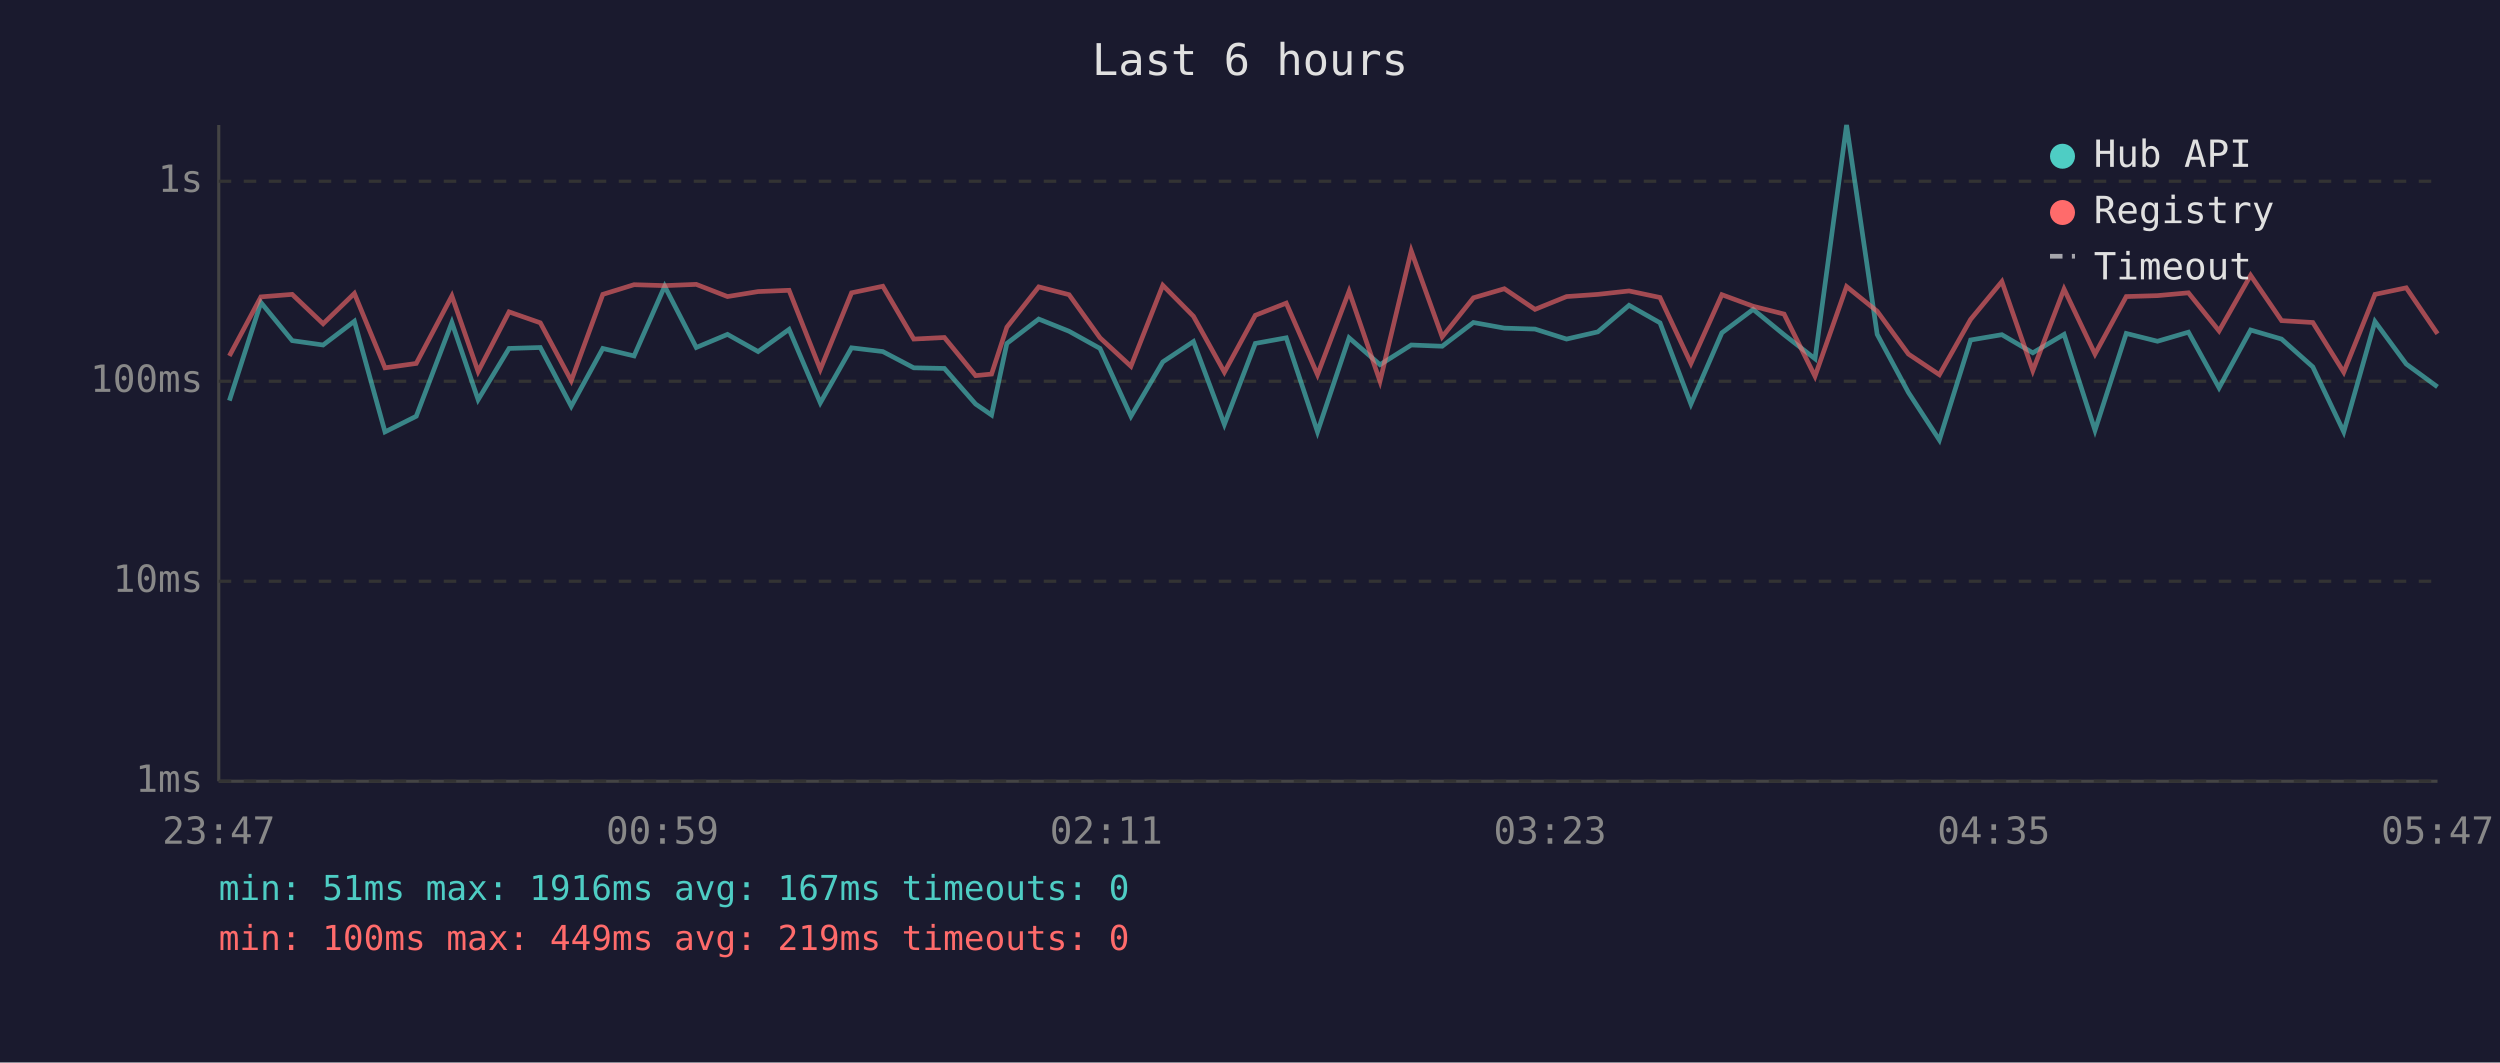
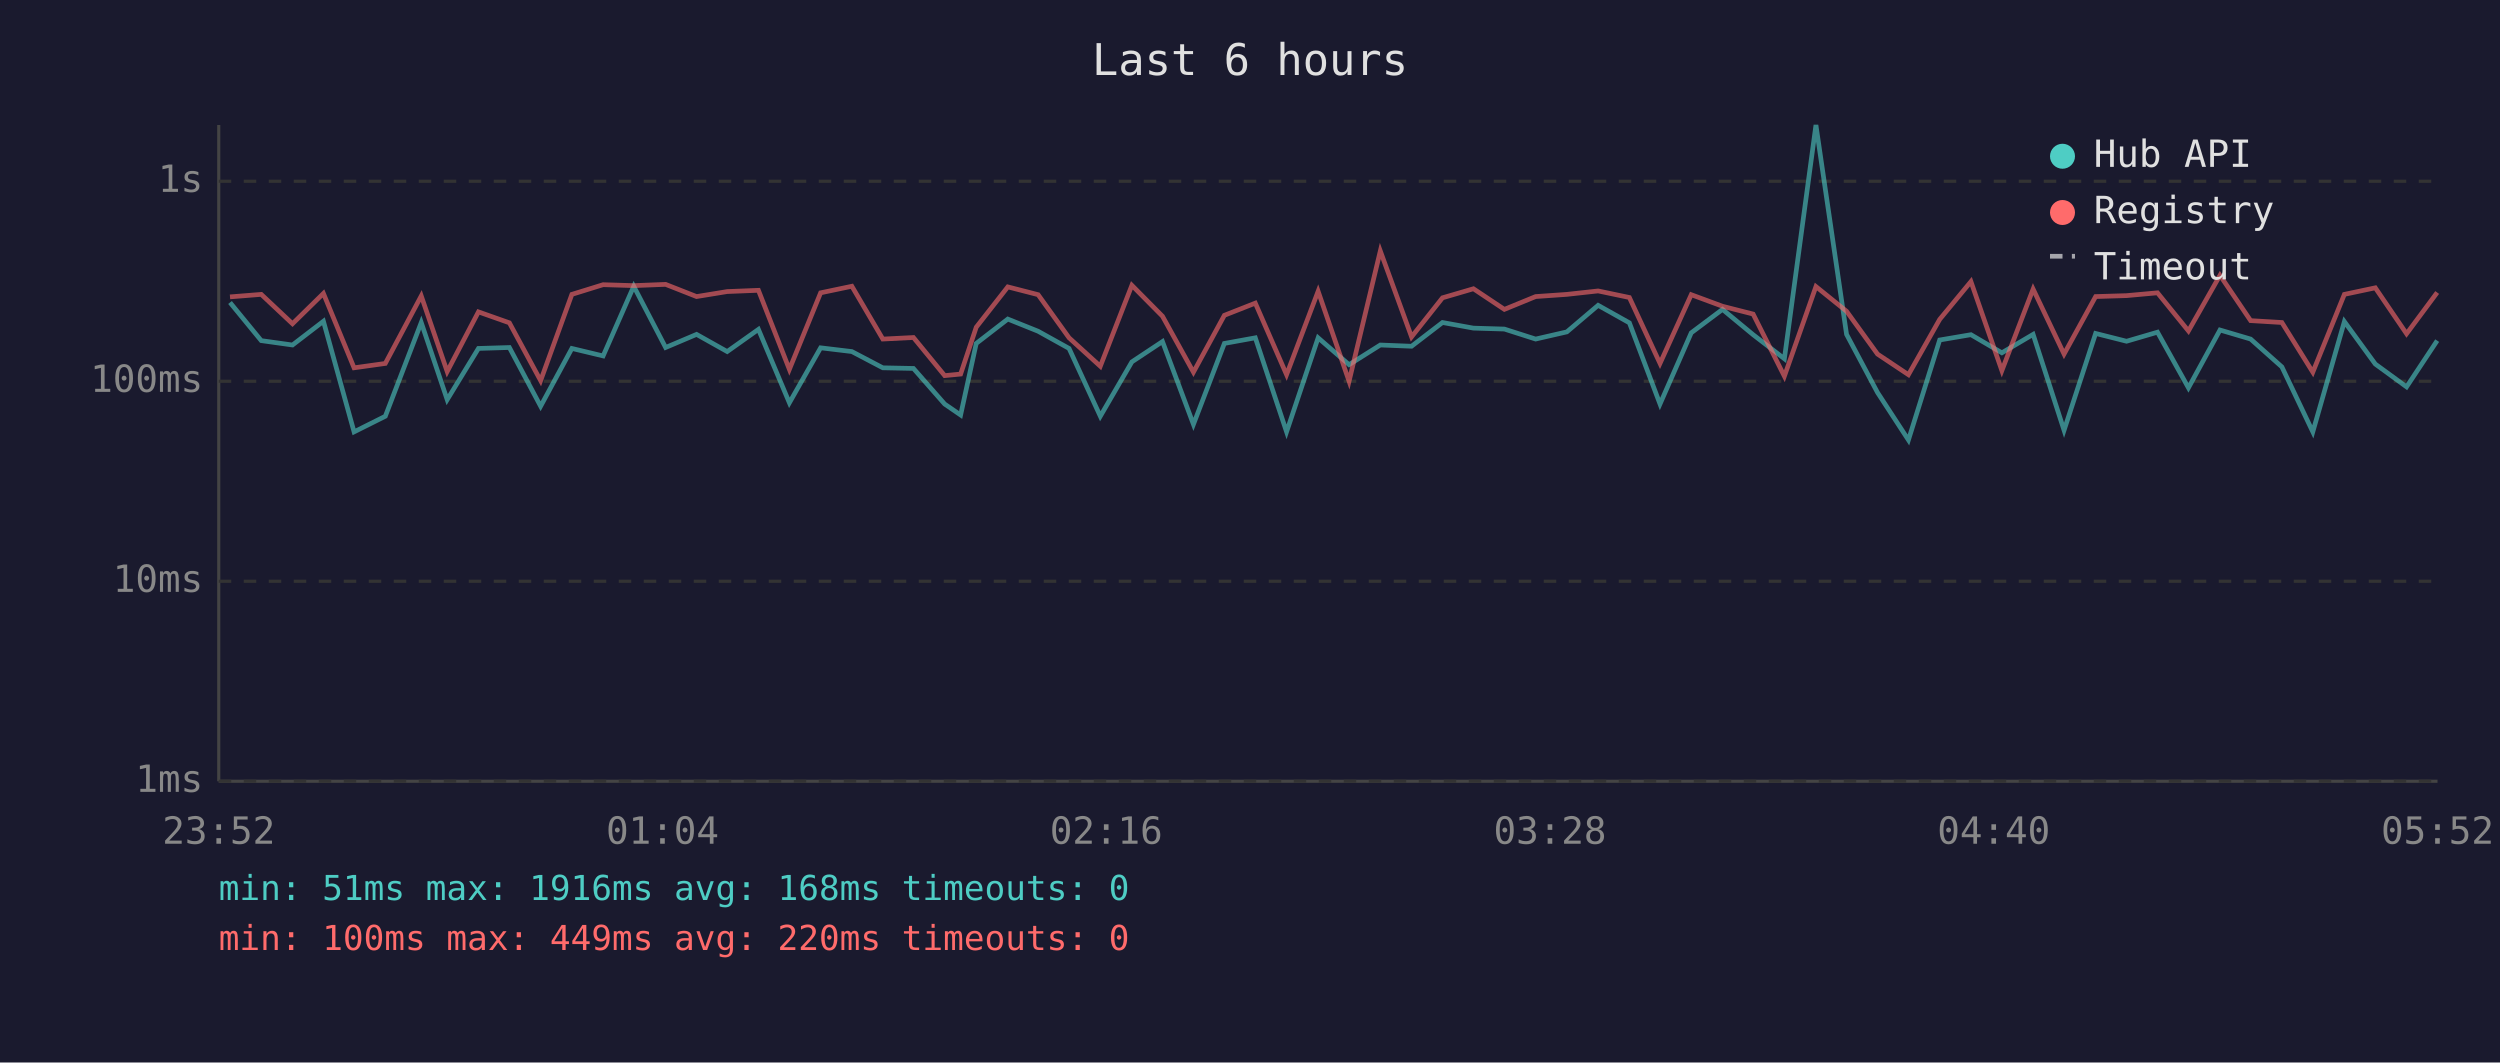
<svg xmlns="http://www.w3.org/2000/svg" viewBox="0 0 800 340" font-family="monospace" font-size="12">
  <rect width="800" height="340" fill="#1a1a2e" />
  <text x="400" y="24" fill="#e0e0e0" font-size="14" text-anchor="middle">Last 6 hours</text>
  <line x1="70" y1="40" x2="70" y2="250" stroke="#444" stroke-width="1" />
  <line x1="70" y1="250" x2="780" y2="250" stroke="#444" stroke-width="1" />
  <line x1="70" y1="250" x2="780" y2="250" stroke="#333" stroke-width="1" stroke-dasharray="4" />
  <text x="65" y="250" fill="#888" text-anchor="end" dominant-baseline="middle">1ms</text>
  <line x1="70" y1="186" x2="780" y2="186" stroke="#333" stroke-width="1" stroke-dasharray="4" />
  <text x="65" y="186" fill="#888" text-anchor="end" dominant-baseline="middle">10ms</text>
  <line x1="70" y1="122" x2="780" y2="122" stroke="#333" stroke-width="1" stroke-dasharray="4" />
  <text x="65" y="122" fill="#888" text-anchor="end" dominant-baseline="middle">100ms</text>
  <line x1="70" y1="58" x2="780" y2="58" stroke="#333" stroke-width="1" stroke-dasharray="4" />
  <text x="65" y="58" fill="#888" text-anchor="end" dominant-baseline="middle">1s</text>
-   <text x="70" y="270" fill="#888" text-anchor="middle">23:47</text>
-   <text x="212" y="270" fill="#888" text-anchor="middle">00:59</text>
-   <text x="354" y="270" fill="#888" text-anchor="middle">02:11</text>
-   <text x="496" y="270" fill="#888" text-anchor="middle">03:23</text>
-   <text x="638" y="270" fill="#888" text-anchor="middle">04:35</text>
-   <text x="780" y="270" fill="#888" text-anchor="middle">05:47</text>
-   <polyline points="73.4,128.2 83.5,96.8 93.5,109.0 103.4,110.4 113.4,102.8 123.2,138.2 133.2,133.2 144.6,103.2 153.0,127.9 162.9,111.5 172.9,111.2 182.8,130.0 192.9,111.5 202.9,113.9 212.7,91.6 222.8,111.2 232.8,107.0 242.6,112.5 252.5,105.4 262.5,128.9 272.5,111.3 282.5,112.5 292.4,117.7 302.2,117.9 312.2,129.3 317.3,132.8 322.2,109.9 332.4,102.1 342.1,106.0 352.0,111.5 361.9,133.2 372.1,115.8 381.9,109.3 391.8,135.8 401.7,109.9 411.6,108.1 421.6,138.2 431.7,108.1 441.6,116.7 451.6,110.4 461.5,110.8 471.5,103.2 481.4,105.0 491.2,105.3 501.3,108.5 511.3,106.2 521.3,97.7 531.2,103.3 541.1,129.3 551.0,106.5 561.0,99.0 570.9,107.1 580.8,114.8 590.9,40.0 600.7,107.0 610.7,125.6 620.6,140.8 630.6,108.8 640.6,107.1 650.5,112.9 660.5,107.0 670.4,137.7 680.4,106.7 690.4,109.2 700.3,106.3 710.1,124.1 720.2,105.6 730.1,108.5 740.1,117.4 750.0,138.2 760.0,102.9 770.0,116.5 780.0,123.8" fill="none" stroke="#4ecdc4" stroke-width="1.5" opacity="0.6" />
-   <polyline points="73.4,113.9 83.5,95.0 93.5,94.2 103.4,103.6 113.4,93.9 123.2,117.7 133.2,116.3 144.6,94.7 153.0,118.9 162.9,99.8 172.9,103.3 182.8,121.8 192.9,94.2 202.9,91.1 212.7,91.4 222.8,91.0 232.8,94.9 242.6,93.3 252.5,92.9 262.5,118.2 272.5,93.7 282.5,91.6 292.4,108.5 302.2,108.0 312.2,120.2 317.3,119.7 322.2,104.7 332.4,91.8 342.1,94.3 352.0,108.1 361.9,117.2 372.1,91.3 381.9,101.2 391.8,119.1 401.7,100.9 411.6,97.0 421.6,119.9 431.7,93.2 441.6,122.0 451.6,80.3 461.5,107.8 471.5,95.3 481.4,92.4 491.2,99.0 501.3,94.9 511.3,94.2 521.3,93.1 531.2,95.2 541.1,116.3 551.0,94.3 561.0,98.0 570.9,100.5 580.8,120.4 590.9,91.7 600.7,99.6 610.7,113.3 620.6,119.9 630.6,102.2 640.6,90.1 650.5,118.6 660.5,92.5 670.4,113.3 680.4,94.9 690.4,94.6 700.3,93.7 710.1,105.9 720.2,88.1 730.1,102.6 740.1,103.2 750.0,119.1 760.0,94.2 770.0,92.1 780.0,106.8" fill="none" stroke="#ff6b6b" stroke-width="1.5" opacity="0.6" />
+   <text x="70" y="270" fill="#888" text-anchor="middle">23:52</text>
+   <text x="212" y="270" fill="#888" text-anchor="middle">01:04</text>
+   <text x="354" y="270" fill="#888" text-anchor="middle">02:16</text>
+   <text x="496" y="270" fill="#888" text-anchor="middle">03:28</text>
+   <text x="638" y="270" fill="#888" text-anchor="middle">04:40</text>
+   <text x="780" y="270" fill="#888" text-anchor="middle">05:52</text>
+   <polyline points="73.6,96.8 83.6,109.0 93.6,110.4 103.5,102.8 113.3,138.2 123.3,133.2 134.8,103.2 143.1,127.9 153.1,111.5 163.0,111.2 173.0,130.0 183.0,111.5 193.0,113.9 202.8,91.6 213.0,111.2 222.9,107.0 232.7,112.5 242.7,105.4 252.6,128.9 262.6,111.3 272.6,112.5 282.5,117.7 292.3,117.9 302.3,129.3 307.4,132.8 312.4,109.9 322.5,102.1 332.2,106.0 342.1,111.5 352.1,133.2 362.2,115.8 372.0,109.3 381.9,135.8 391.8,109.9 401.7,108.1 411.7,138.2 421.8,108.1 431.7,116.7 441.7,110.4 451.7,110.8 461.6,103.2 471.5,105.0 481.4,105.3 491.4,108.5 501.4,106.2 511.4,97.7 521.4,103.3 531.2,129.3 541.2,106.5 551.2,99.0 561.0,107.1 571.0,114.8 581.1,40.0 590.9,107.0 600.8,125.6 610.7,140.8 620.7,108.8 630.7,107.1 640.6,112.9 650.6,107.0 660.5,137.7 670.6,106.7 680.5,109.2 690.4,106.3 700.3,124.1 710.4,105.6 720.2,108.5 730.2,117.4 740.1,138.2 750.2,102.9 760.1,116.5 770.1,123.8 779.9,109.0" fill="none" stroke="#4ecdc4" stroke-width="1.5" opacity="0.6" />
+   <polyline points="73.6,95.0 83.6,94.2 93.6,103.6 103.5,93.9 113.3,117.7 123.3,116.3 134.8,94.7 143.1,118.9 153.1,99.8 163.0,103.3 173.0,121.8 183.0,94.2 193.0,91.1 202.8,91.4 213.0,91.0 222.9,94.9 232.7,93.3 242.7,92.9 252.6,118.2 262.6,93.7 272.6,91.6 282.5,108.5 292.3,108.0 302.3,120.2 307.4,119.7 312.4,104.7 322.5,91.8 332.2,94.3 342.1,108.1 352.1,117.2 362.2,91.3 372.0,101.2 381.9,119.1 391.8,100.9 401.7,97.0 411.7,119.9 421.8,93.2 431.7,122.0 441.7,80.3 451.7,107.8 461.6,95.3 471.5,92.4 481.4,99.0 491.4,94.9 501.4,94.2 511.4,93.1 521.4,95.2 531.2,116.3 541.2,94.3 551.2,98.0 561.0,100.5 571.0,120.4 581.1,91.7 590.9,99.6 600.8,113.3 610.7,119.9 620.7,102.2 630.7,90.1 640.6,118.6 650.6,92.5 660.5,113.3 670.6,94.9 680.5,94.6 690.4,93.7 700.3,105.9 710.4,88.1 720.2,102.6 730.2,103.2 740.1,119.1 750.2,94.2 760.1,92.1 770.1,106.8 779.9,93.6" fill="none" stroke="#ff6b6b" stroke-width="1.5" opacity="0.6" />
  <circle cx="660" cy="50" r="4" fill="#4ecdc4" />
  <text x="670" y="50" fill="#e0e0e0" dominant-baseline="middle">Hub API</text>
  <circle cx="660" cy="68" r="4" fill="#ff6b6b" />
  <text x="670" y="68" fill="#e0e0e0" dominant-baseline="middle">Registry</text>
  <line x1="656" y1="82" x2="664" y2="82" stroke="#e0e0e0" stroke-width="1.5" stroke-dasharray="4,3" opacity="0.7" />
  <text x="670" y="86" fill="#e0e0e0" dominant-baseline="middle">Timeout</text>
-   <text x="70" y="288" fill="#4ecdc4" font-size="11">min: 51ms  max: 1916ms  avg: 167ms  timeouts: 0</text>
-   <text x="70" y="304" fill="#ff6b6b" font-size="11">min: 100ms  max: 449ms  avg: 219ms  timeouts: 0</text>
+   <text x="70" y="288" fill="#4ecdc4" font-size="11">min: 51ms  max: 1916ms  avg: 168ms  timeouts: 0</text>
+   <text x="70" y="304" fill="#ff6b6b" font-size="11">min: 100ms  max: 449ms  avg: 220ms  timeouts: 0</text>
</svg>
